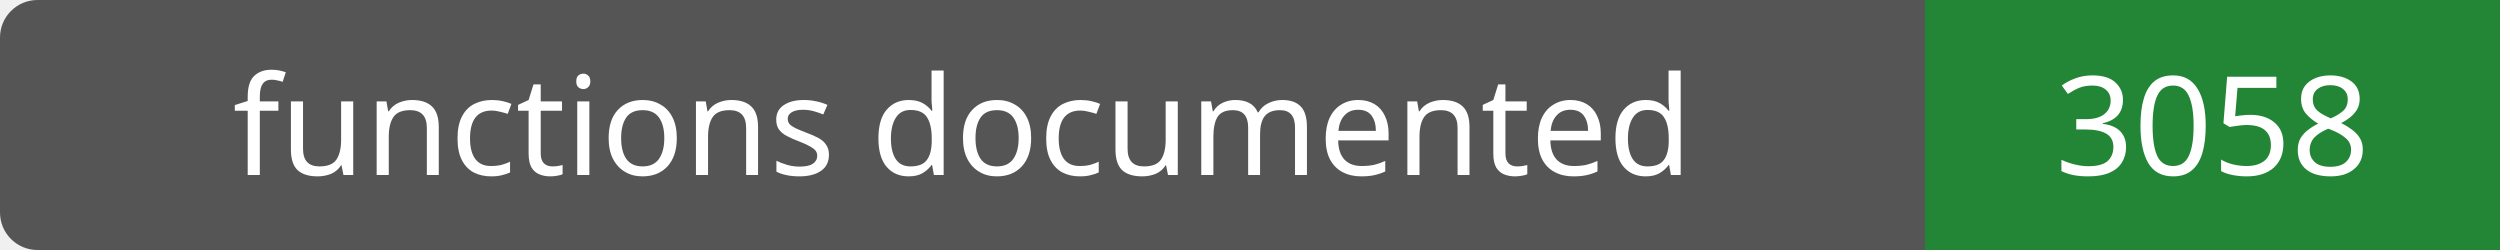
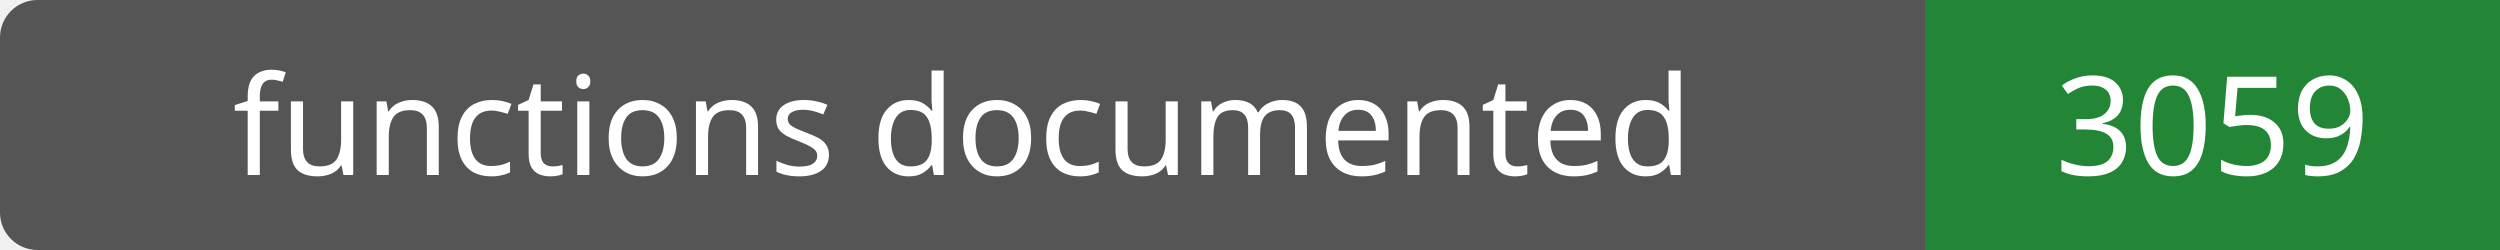
- <svg xmlns="http://www.w3.org/2000/svg" width="200" height="20" role="img" aria-label="functions documented: 3058">
+ <svg xmlns="http://www.w3.org/2000/svg" width="200" height="20" role="img" aria-label="functions documented: 3059">
  <rect width="200" height="20" rx="3" fill="#555" />
  <path fill="#238636" d="M154 0h46v20H154z" />
  <g fill="#fff" text-anchor="middle" font-family="Verdana,sans-serif" font-size="11">
    <text x="77.0" y="14">functions documented</text>
-     <text x="177.0" y="14">3058</text>
+     <text x="177.0" y="14">3059</text>
  </g>
</svg>
